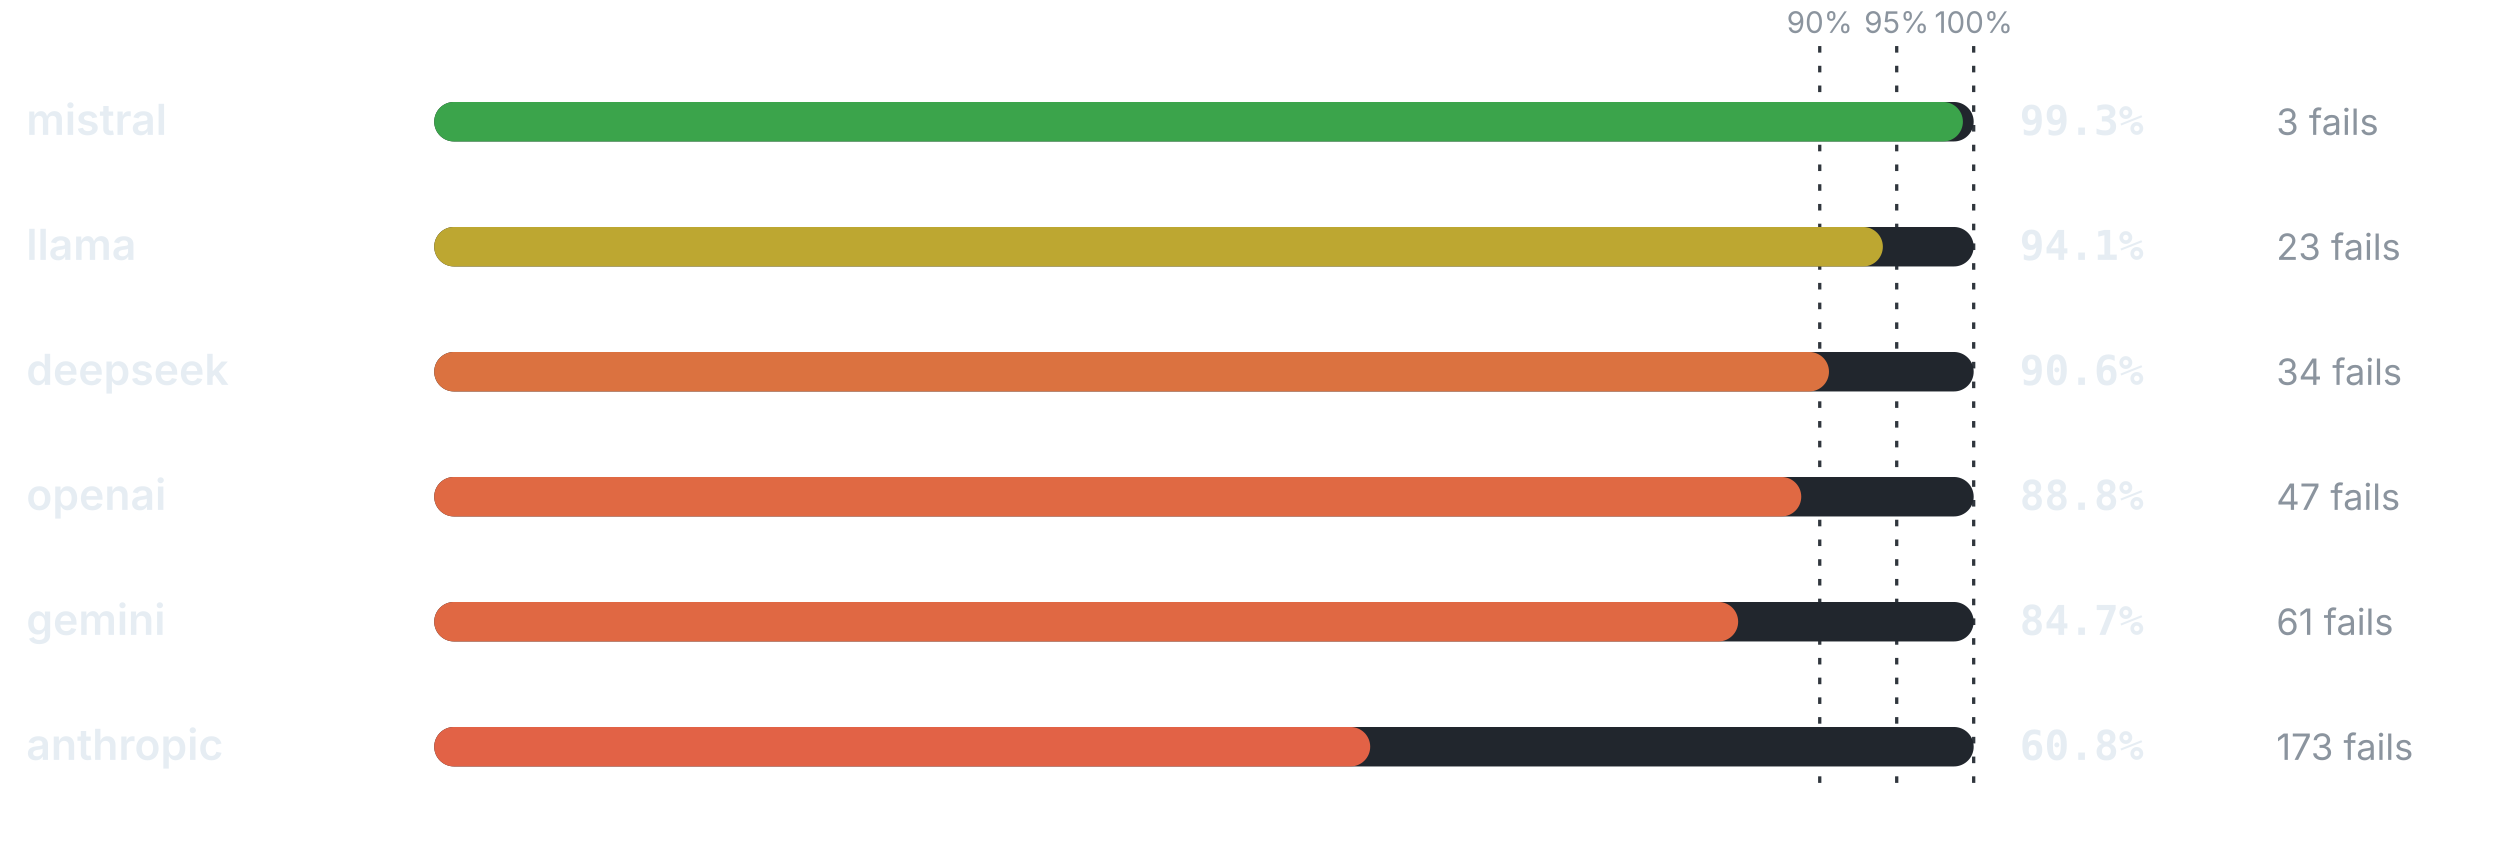
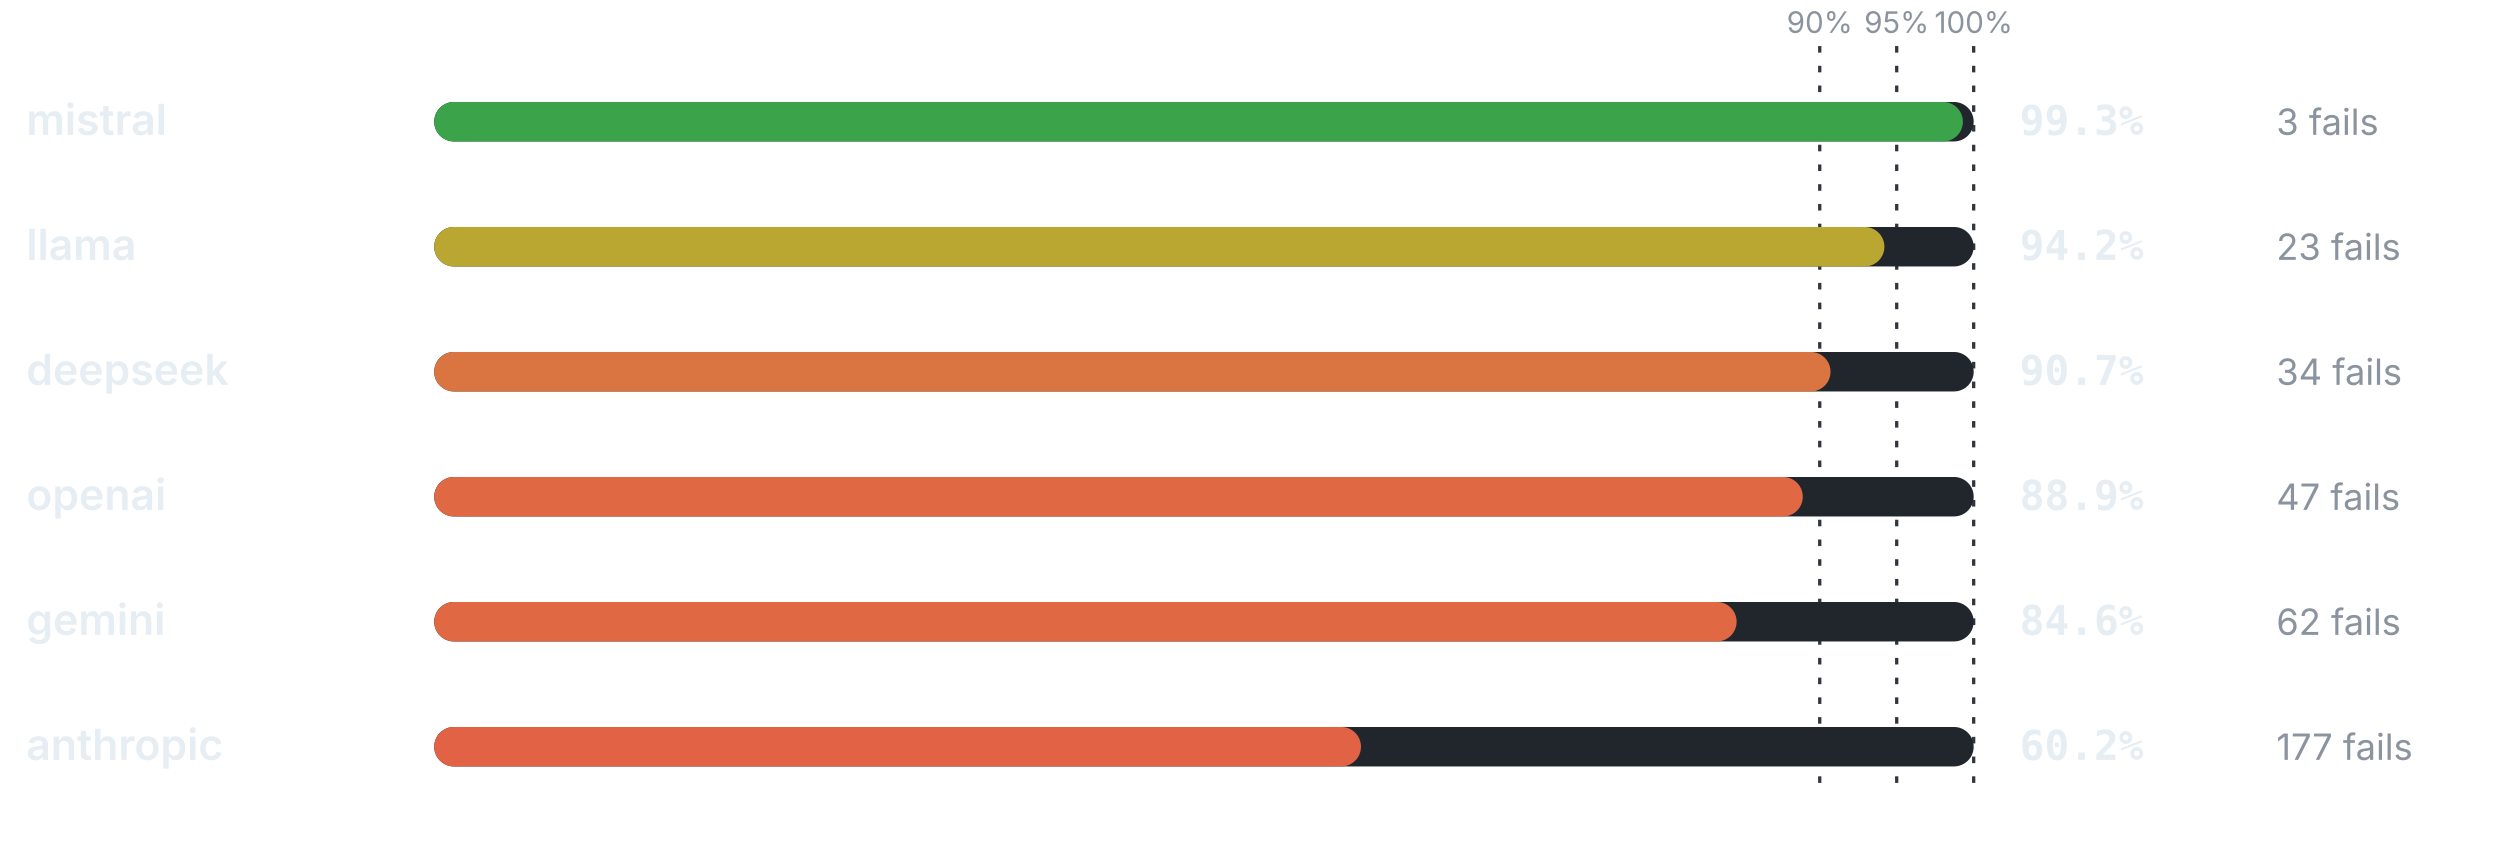
<svg xmlns="http://www.w3.org/2000/svg" viewBox="0 0 760 256" width="760" height="256" role="img" aria-label="Pass rate by provider" font-family="-apple-system,BlinkMacSystemFont,'Segoe UI',system-ui,sans-serif">
  <line x1="553.2" y1="14" x2="553.2" y2="240" stroke="#30363d" stroke-width="1" stroke-dasharray="2 4" />
  <text x="553.2" y="10" font-size="9" font-weight="400" text-anchor="middle" fill="#8b949e">90%</text>
  <line x1="576.6" y1="14" x2="576.6" y2="240" stroke="#30363d" stroke-width="1" stroke-dasharray="2 4" />
  <text x="576.6" y="10" font-size="9" font-weight="400" text-anchor="middle" fill="#8b949e">95%</text>
  <line x1="600" y1="14" x2="600" y2="240" stroke="#30363d" stroke-width="1" stroke-dasharray="2 4" />
  <text x="600" y="10" font-size="9" font-weight="400" text-anchor="middle" fill="#8b949e">100%</text>
  <text x="8" y="41" font-size="13" font-weight="600" text-anchor="start" fill="#e6edf3">mistral</text>
  <rect x="132" y="31" width="468" height="12" rx="6" fill="#21262d" />
  <rect x="132" y="31" width="464.72" height="12" rx="6" fill="#3ba44b" />
  <text x="614" y="41" font-size="12.5" font-weight="700" text-anchor="start" fill="#e6edf3" font-family="ui-monospace,SFMono-Regular,Menlo,monospace">99.3%</text>
  <text x="692" y="41" font-size="11" font-weight="400" text-anchor="start" fill="#8b949e">3 fails</text>
  <text x="8" y="79" font-size="13" font-weight="600" text-anchor="start" fill="#e6edf3">llama</text>
  <rect x="132" y="69" width="468" height="12" rx="6" fill="#21262d" />
-   <rect x="132" y="69" width="440.39" height="12" rx="6" fill="#bda731" />
-   <text x="614" y="79" font-size="12.5" font-weight="700" text-anchor="start" fill="#e6edf3" font-family="ui-monospace,SFMono-Regular,Menlo,monospace">94.1%</text>
+   <rect x="132" y="69" width="440.86" height="12" rx="6" fill="#baa731" />
+   <text x="614" y="79" font-size="12.5" font-weight="700" text-anchor="start" fill="#e6edf3" font-family="ui-monospace,SFMono-Regular,Menlo,monospace">94.2%</text>
  <text x="692" y="79" font-size="11" font-weight="400" text-anchor="start" fill="#8b949e">23 fails</text>
  <text x="8" y="117" font-size="13" font-weight="600" text-anchor="start" fill="#e6edf3">deepseek</text>
  <rect x="132" y="107" width="468" height="12" rx="6" fill="#21262d" />
-   <rect x="132" y="107" width="424.01" height="12" rx="6" fill="#db7240" />
-   <text x="614" y="117" font-size="12.5" font-weight="700" text-anchor="start" fill="#e6edf3" font-family="ui-monospace,SFMono-Regular,Menlo,monospace">90.6%</text>
+   <rect x="132" y="107" width="424.48" height="12" rx="6" fill="#da7440" />
+   <text x="614" y="117" font-size="12.5" font-weight="700" text-anchor="start" fill="#e6edf3" font-family="ui-monospace,SFMono-Regular,Menlo,monospace">90.7%</text>
  <text x="692" y="117" font-size="11" font-weight="400" text-anchor="start" fill="#8b949e">34 fails</text>
  <text x="8" y="155" font-size="13" font-weight="600" text-anchor="start" fill="#e6edf3">openai</text>
  <rect x="132" y="145" width="468" height="12" rx="6" fill="#21262d" />
-   <rect x="132" y="145" width="415.58" height="12" rx="6" fill="#e06943" />
-   <text x="614" y="155" font-size="12.5" font-weight="700" text-anchor="start" fill="#e6edf3" font-family="ui-monospace,SFMono-Regular,Menlo,monospace">88.8%</text>
+   <rect x="132" y="145" width="416.05" height="12" rx="6" fill="#e06943" />
+   <text x="614" y="155" font-size="12.5" font-weight="700" text-anchor="start" fill="#e6edf3" font-family="ui-monospace,SFMono-Regular,Menlo,monospace">88.9%</text>
  <text x="692" y="155" font-size="11" font-weight="400" text-anchor="start" fill="#8b949e">47 fails</text>
  <text x="8" y="193" font-size="13" font-weight="600" text-anchor="start" fill="#e6edf3">gemini</text>
  <rect x="132" y="183" width="468" height="12" rx="6" fill="#21262d" />
-   <rect x="132" y="183" width="396.4" height="12" rx="6" fill="#e06843" />
-   <text x="614" y="193" font-size="12.5" font-weight="700" text-anchor="start" fill="#e6edf3" font-family="ui-monospace,SFMono-Regular,Menlo,monospace">84.7%</text>
-   <text x="692" y="193" font-size="11" font-weight="400" text-anchor="start" fill="#8b949e">61 fails</text>
+   <rect x="132" y="183" width="395.93" height="12" rx="6" fill="#e06843" />
+   <text x="614" y="193" font-size="12.5" font-weight="700" text-anchor="start" fill="#e6edf3" font-family="ui-monospace,SFMono-Regular,Menlo,monospace">84.6%</text>
+   <text x="692" y="193" font-size="11" font-weight="400" text-anchor="start" fill="#8b949e">62 fails</text>
  <text x="8" y="231" font-size="13" font-weight="600" text-anchor="start" fill="#e6edf3">anthropic</text>
  <rect x="132" y="221" width="468" height="12" rx="6" fill="#21262d" />
-   <rect x="132" y="221" width="284.54" height="12" rx="6" fill="#e26246" />
-   <text x="614" y="231" font-size="12.5" font-weight="700" text-anchor="start" fill="#e6edf3" font-family="ui-monospace,SFMono-Regular,Menlo,monospace">60.8%</text>
-   <text x="692" y="231" font-size="11" font-weight="400" text-anchor="start" fill="#8b949e">173 fails</text>
+   <rect x="132" y="221" width="281.74" height="12" rx="6" fill="#e26246" />
+   <text x="614" y="231" font-size="12.5" font-weight="700" text-anchor="start" fill="#e6edf3" font-family="ui-monospace,SFMono-Regular,Menlo,monospace">60.2%</text>
+   <text x="692" y="231" font-size="11" font-weight="400" text-anchor="start" fill="#8b949e">177 fails</text>
</svg>
